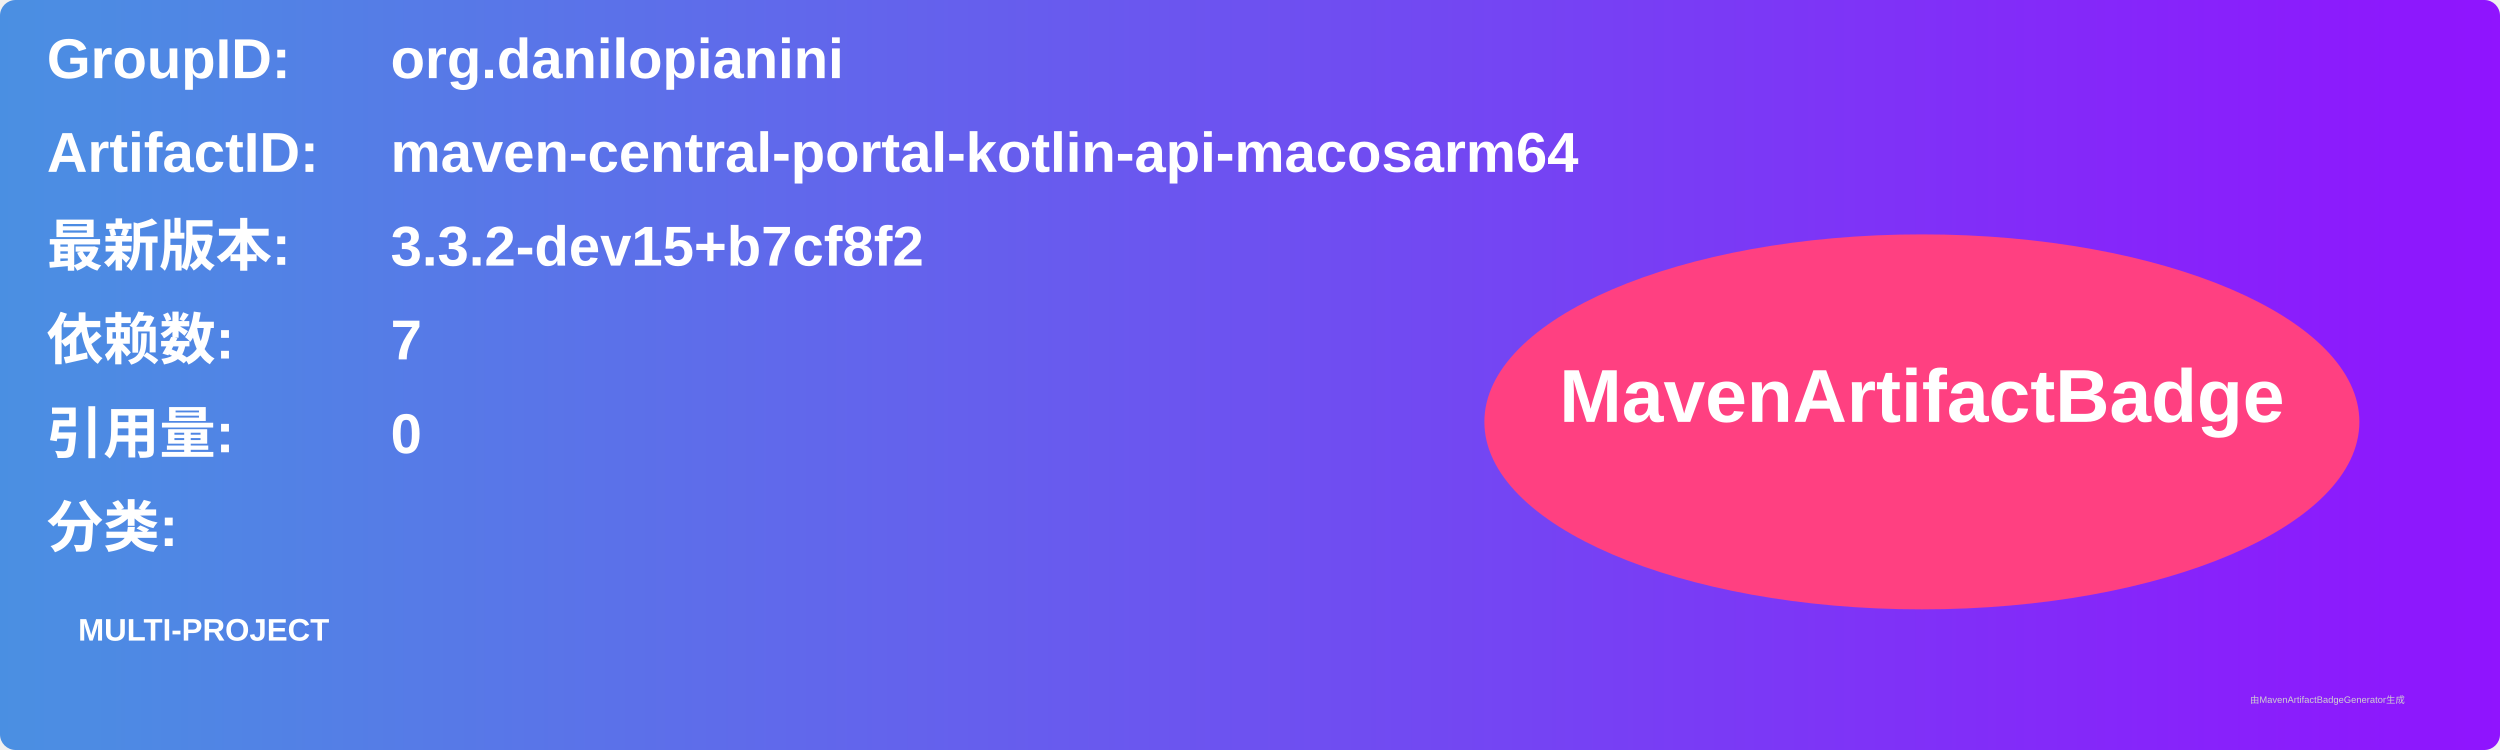
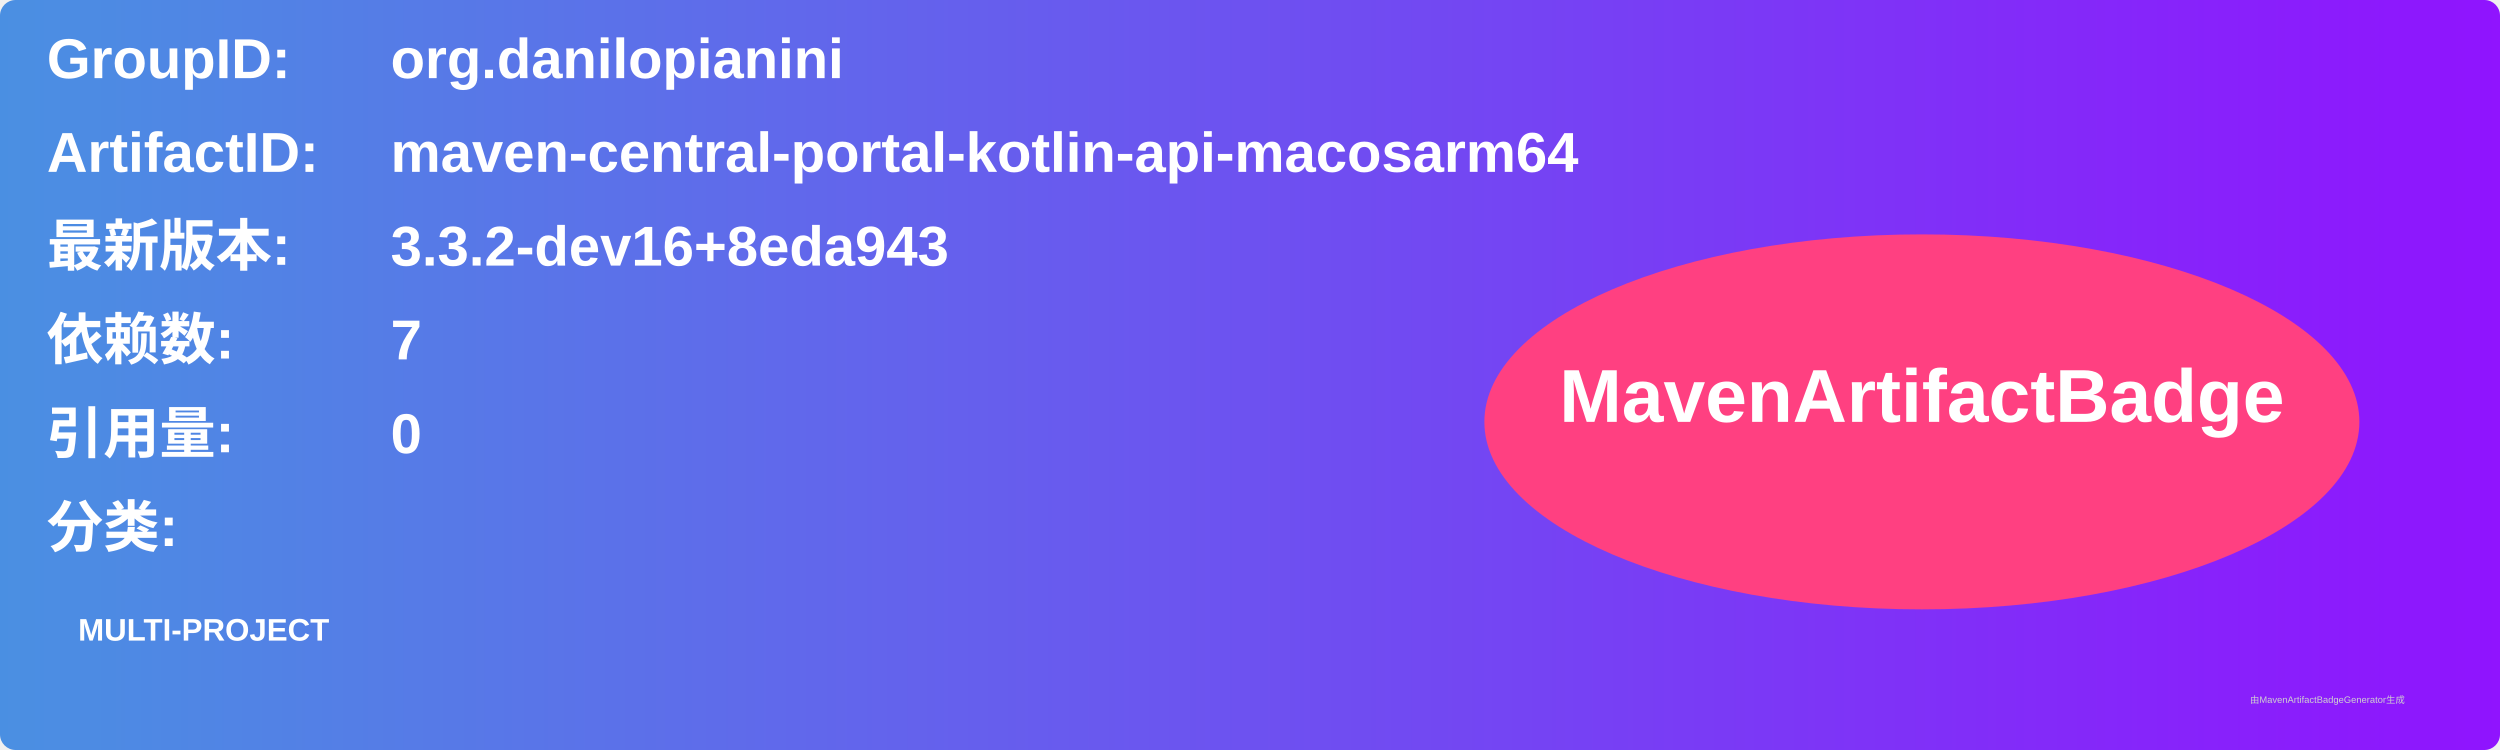
<svg xmlns="http://www.w3.org/2000/svg" width="800" height="240" viewBox="0 0 800 240">
  <linearGradient id="grad" x1="0%" y1="0%" x2="100%" y2="0%">
    <stop offset="0%" stop-color="#4a90e2" />
    <stop offset="100%" stop-color="#9013fe" />
  </linearGradient>
  <rect width="100%" height="100%" rx="5" ry="5" fill="url(#grad)" />
  <g transform="translate(15, 15)">
    <text x="0" y="10" font-family="Arial" font-size="18" fill="white" font-weight="bold" width="260">GroupID:</text>
    <text x="110" y="10" font-family="Arial" font-size="18" fill="white" font-weight="bold" width="460">org.danilopianini</text>
    <text x="0" y="40" font-family="Arial" font-size="18" fill="white" font-weight="bold" width="260">ArtifactID:</text>
    <text x="110" y="40" font-family="Arial" font-size="18" fill="white" font-weight="bold" width="460">maven-central-portal-kotlin-api-macosarm64</text>
    <text x="0" y="70" font-family="Arial" font-size="18" fill="white" font-weight="bold">最新版本:</text>
    <text x="110" y="70" font-family="Arial" font-size="18" fill="white" font-weight="bold">
-       <tspan font-weight="bold">3.3.2-dev15+b7cf8f2</tspan>
+       <tspan font-weight="bold">3.3.2-dev16+8eda943</tspan>
    </text>
    <text x="0" y="100" font-family="Arial" font-size="18" fill="white" font-weight="bold">依赖数: </text>
    <text x="110" y="100" font-family="Arial" font-size="18" fill="white">
      <tspan font-weight="bold">7</tspan>
    </text>
    <text x="0" y="130" font-family="Arial" font-size="18" fill="white" font-weight="bold">引用量: </text>
    <text x="110" y="130" font-family="Arial" font-size="18" fill="white">
      <tspan font-weight="bold">0</tspan>
    </text>
    <text x="0" y="160" font-family="Arial" font-size="18" fill="white" font-weight="bold">分类:</text>
    <text x="10" y="190" font-family="Arial" font-size="10" fill="white">
      <tspan font-weight="bold">MULTI-PROJECT</tspan>
    </text>
    <ellipse cx="600" cy="120" rx="140" ry="60" fill="#ff4081" />
    <text x="600" y="120" text-anchor="middle" font-family="Arial" font-size="24" fill="white" font-weight="bold">MavenArtifactBadge</text>
  </g>
  <text x="720" y="225" font-family="Arial" font-size="3" fill="#d0d0d0">由MavenArtifactBadgeGenerator生成</text>
</svg>
